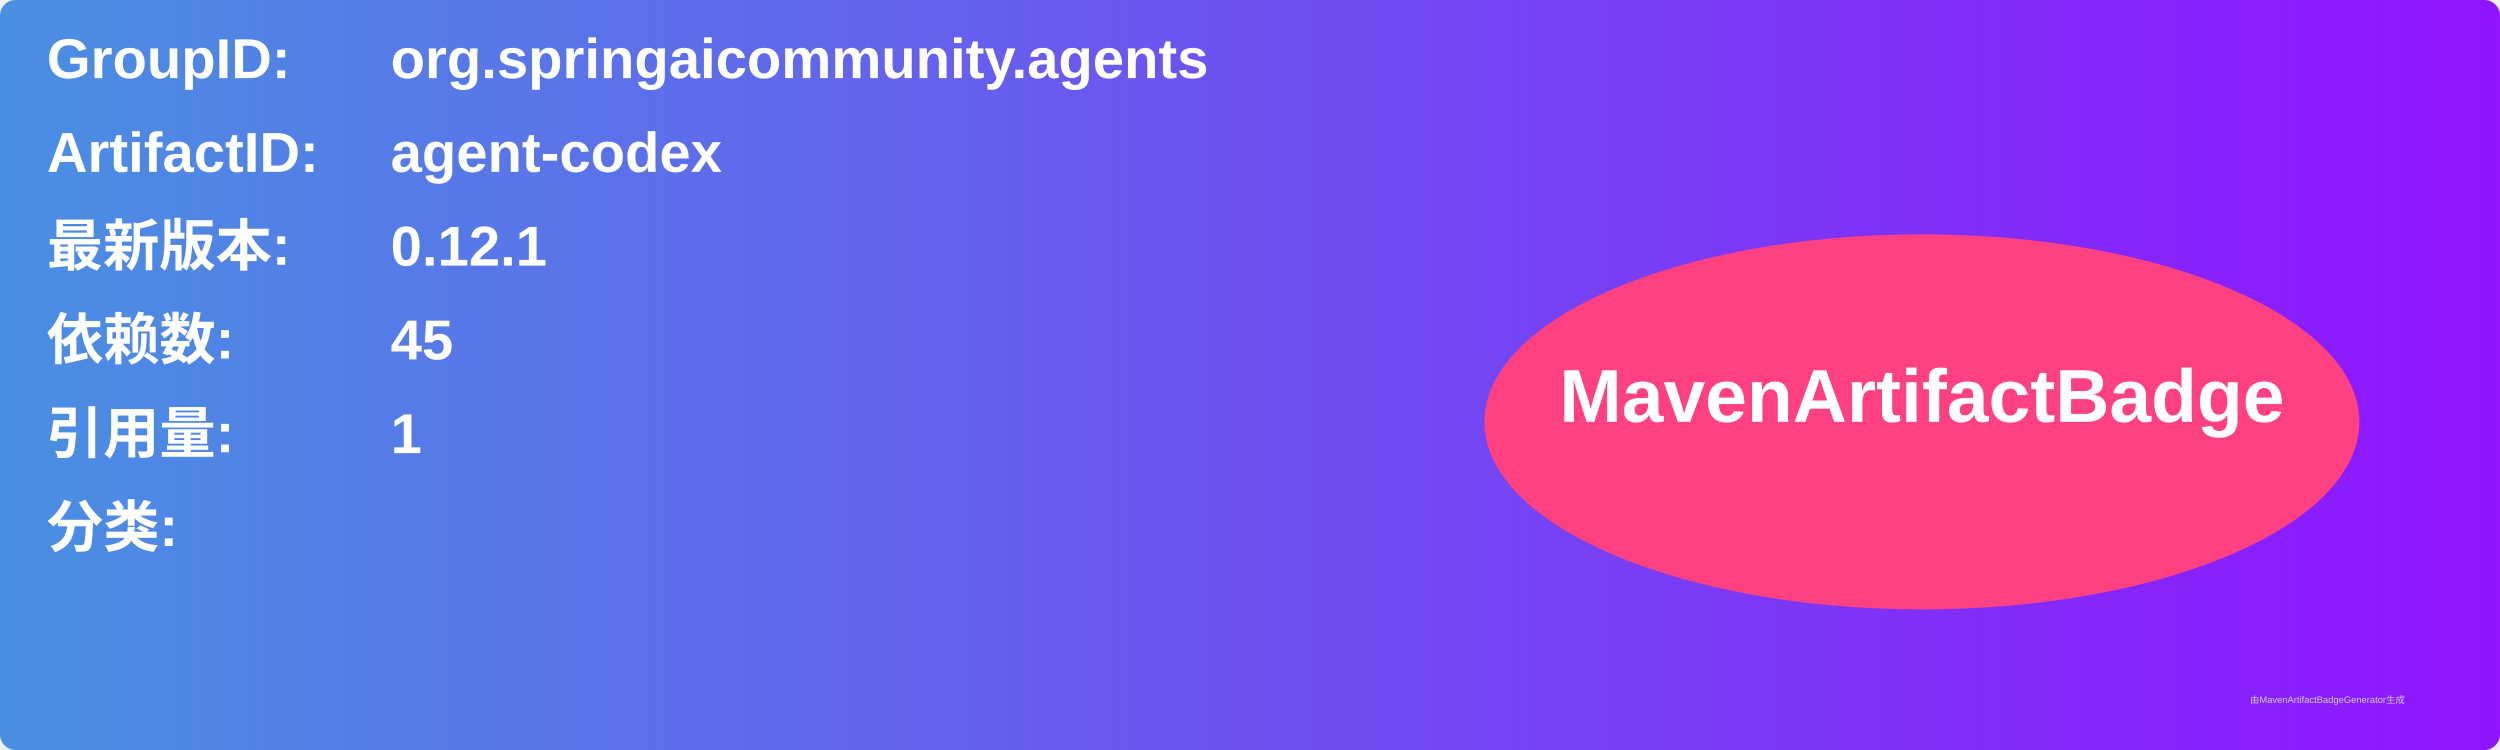
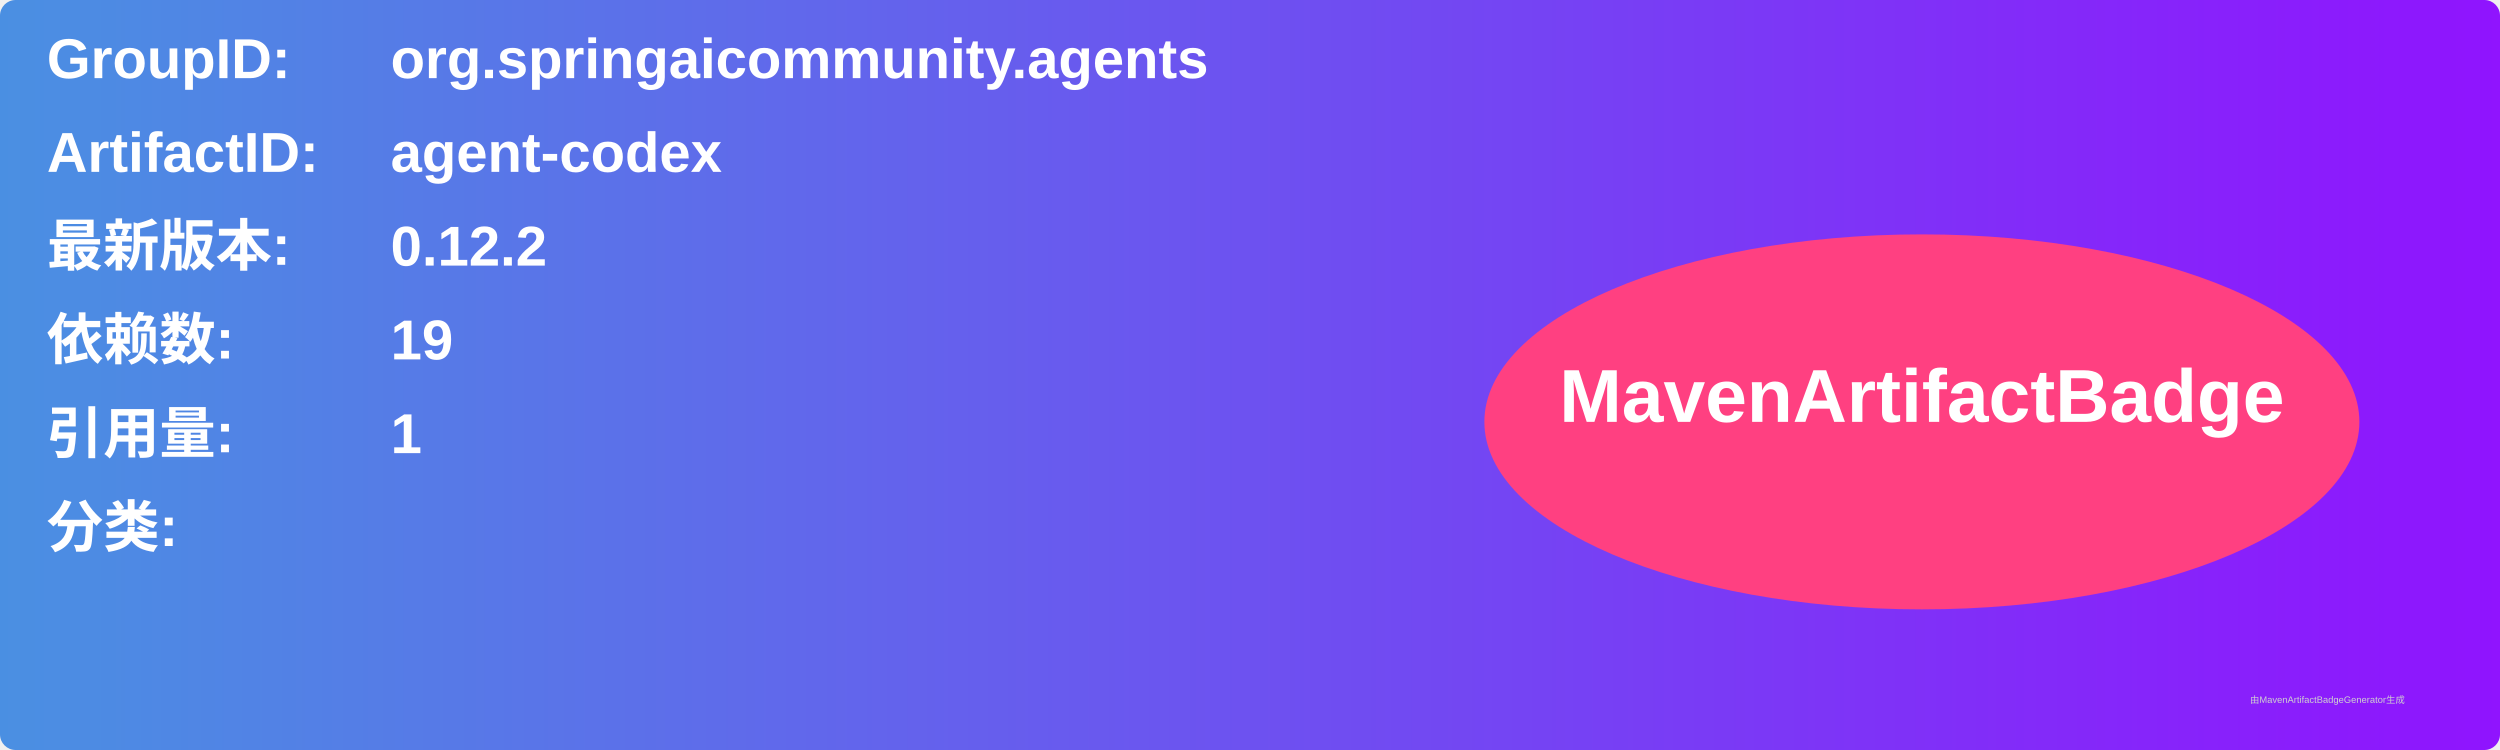
<svg xmlns="http://www.w3.org/2000/svg" width="800" height="240" viewBox="0 0 800 240">
  <linearGradient id="grad" x1="0%" y1="0%" x2="100%" y2="0%">
    <stop offset="0%" stop-color="#4a90e2" />
    <stop offset="100%" stop-color="#9013fe" />
  </linearGradient>
  <rect width="100%" height="100%" rx="5" ry="5" fill="url(#grad)" />
  <g transform="translate(15, 15)">
    <text x="0" y="10" font-family="Arial" font-size="18" fill="white" font-weight="bold" width="260">GroupID:</text>
    <text x="110" y="10" font-family="Arial" font-size="18" fill="white" font-weight="bold" width="460">org.springaicommunity.agents</text>
    <text x="0" y="40" font-family="Arial" font-size="18" fill="white" font-weight="bold" width="260">ArtifactID:</text>
    <text x="110" y="40" font-family="Arial" font-size="18" fill="white" font-weight="bold" width="460">agent-codex</text>
    <text x="0" y="70" font-family="Arial" font-size="18" fill="white" font-weight="bold">最新版本:</text>
    <text x="110" y="70" font-family="Arial" font-size="18" fill="white" font-weight="bold">
-       <tspan font-weight="bold">0.12.1</tspan>
+       <tspan font-weight="bold">0.12.2</tspan>
    </text>
    <text x="0" y="100" font-family="Arial" font-size="18" fill="white" font-weight="bold">依赖数: </text>
    <text x="110" y="100" font-family="Arial" font-size="18" fill="white">
-       <tspan font-weight="bold">45</tspan>
+       <tspan font-weight="bold">19</tspan>
    </text>
    <text x="0" y="130" font-family="Arial" font-size="18" fill="white" font-weight="bold">引用量: </text>
    <text x="110" y="130" font-family="Arial" font-size="18" fill="white">
      <tspan font-weight="bold">1</tspan>
    </text>
    <text x="0" y="160" font-family="Arial" font-size="18" fill="white" font-weight="bold">分类:</text>
    <text x="10" y="190" font-family="Arial" font-size="10" fill="white">
      <tspan font-weight="bold" />
    </text>
    <ellipse cx="600" cy="120" rx="140" ry="60" fill="#ff4081" />
    <text x="600" y="120" text-anchor="middle" font-family="Arial" font-size="24" fill="white" font-weight="bold">MavenArtifactBadge</text>
  </g>
  <text x="720" y="225" font-family="Arial" font-size="3" fill="#d0d0d0">由MavenArtifactBadgeGenerator生成</text>
</svg>
